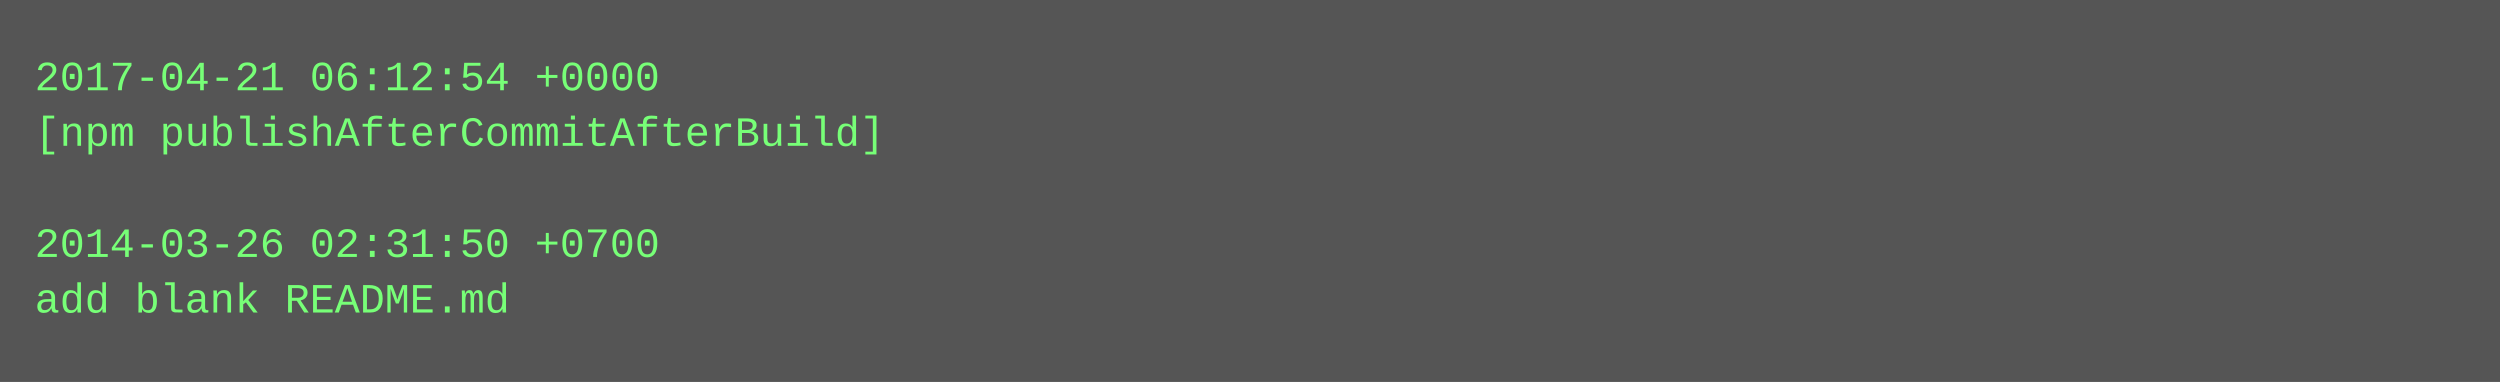
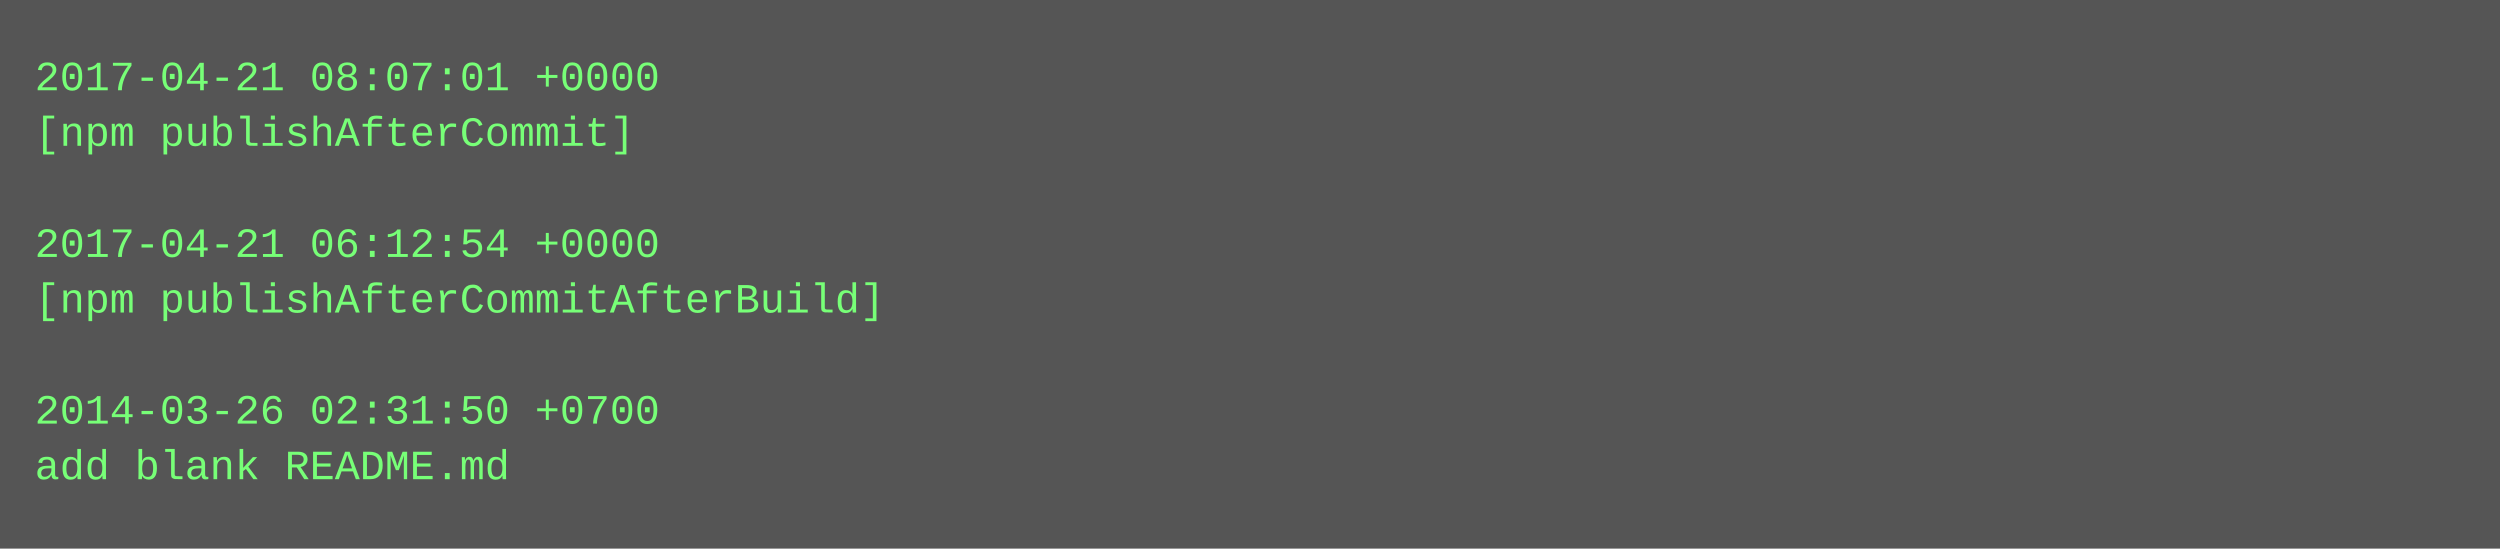
- <svg xmlns="http://www.w3.org/2000/svg" height="110" width="720">
-   <rect height="110" fill="#555" width="720" />
+ <svg xmlns="http://www.w3.org/2000/svg" height="158" width="720">
+   <rect height="158" fill="#555" width="720" />
  <text fill="#7f7" font-family="Courier New" font-size="12" xml:space="preserve">
-     <tspan x="10" y="26">2017-04-21 06:12:54 +0000</tspan>
-     <tspan x="10" y="42">[npm publishAfterCommitAfterBuild]</tspan>
+     <tspan x="10" y="26">2017-04-21 08:07:01 +0000</tspan>
+     <tspan x="10" y="42">[npm publishAfterCommit]</tspan>
    <tspan x="10" y="58" />
-     <tspan x="10" y="74">2014-03-26 02:31:50 +0700</tspan>
-     <tspan x="10" y="90">add blank README.md</tspan>
+     <tspan x="10" y="74">2017-04-21 06:12:54 +0000</tspan>
+     <tspan x="10" y="90">[npm publishAfterCommitAfterBuild]</tspan>
+     <tspan x="10" y="106" />
+     <tspan x="10" y="122">2014-03-26 02:31:50 +0700</tspan>
+     <tspan x="10" y="138">add blank README.md</tspan>
  </text>
</svg>
